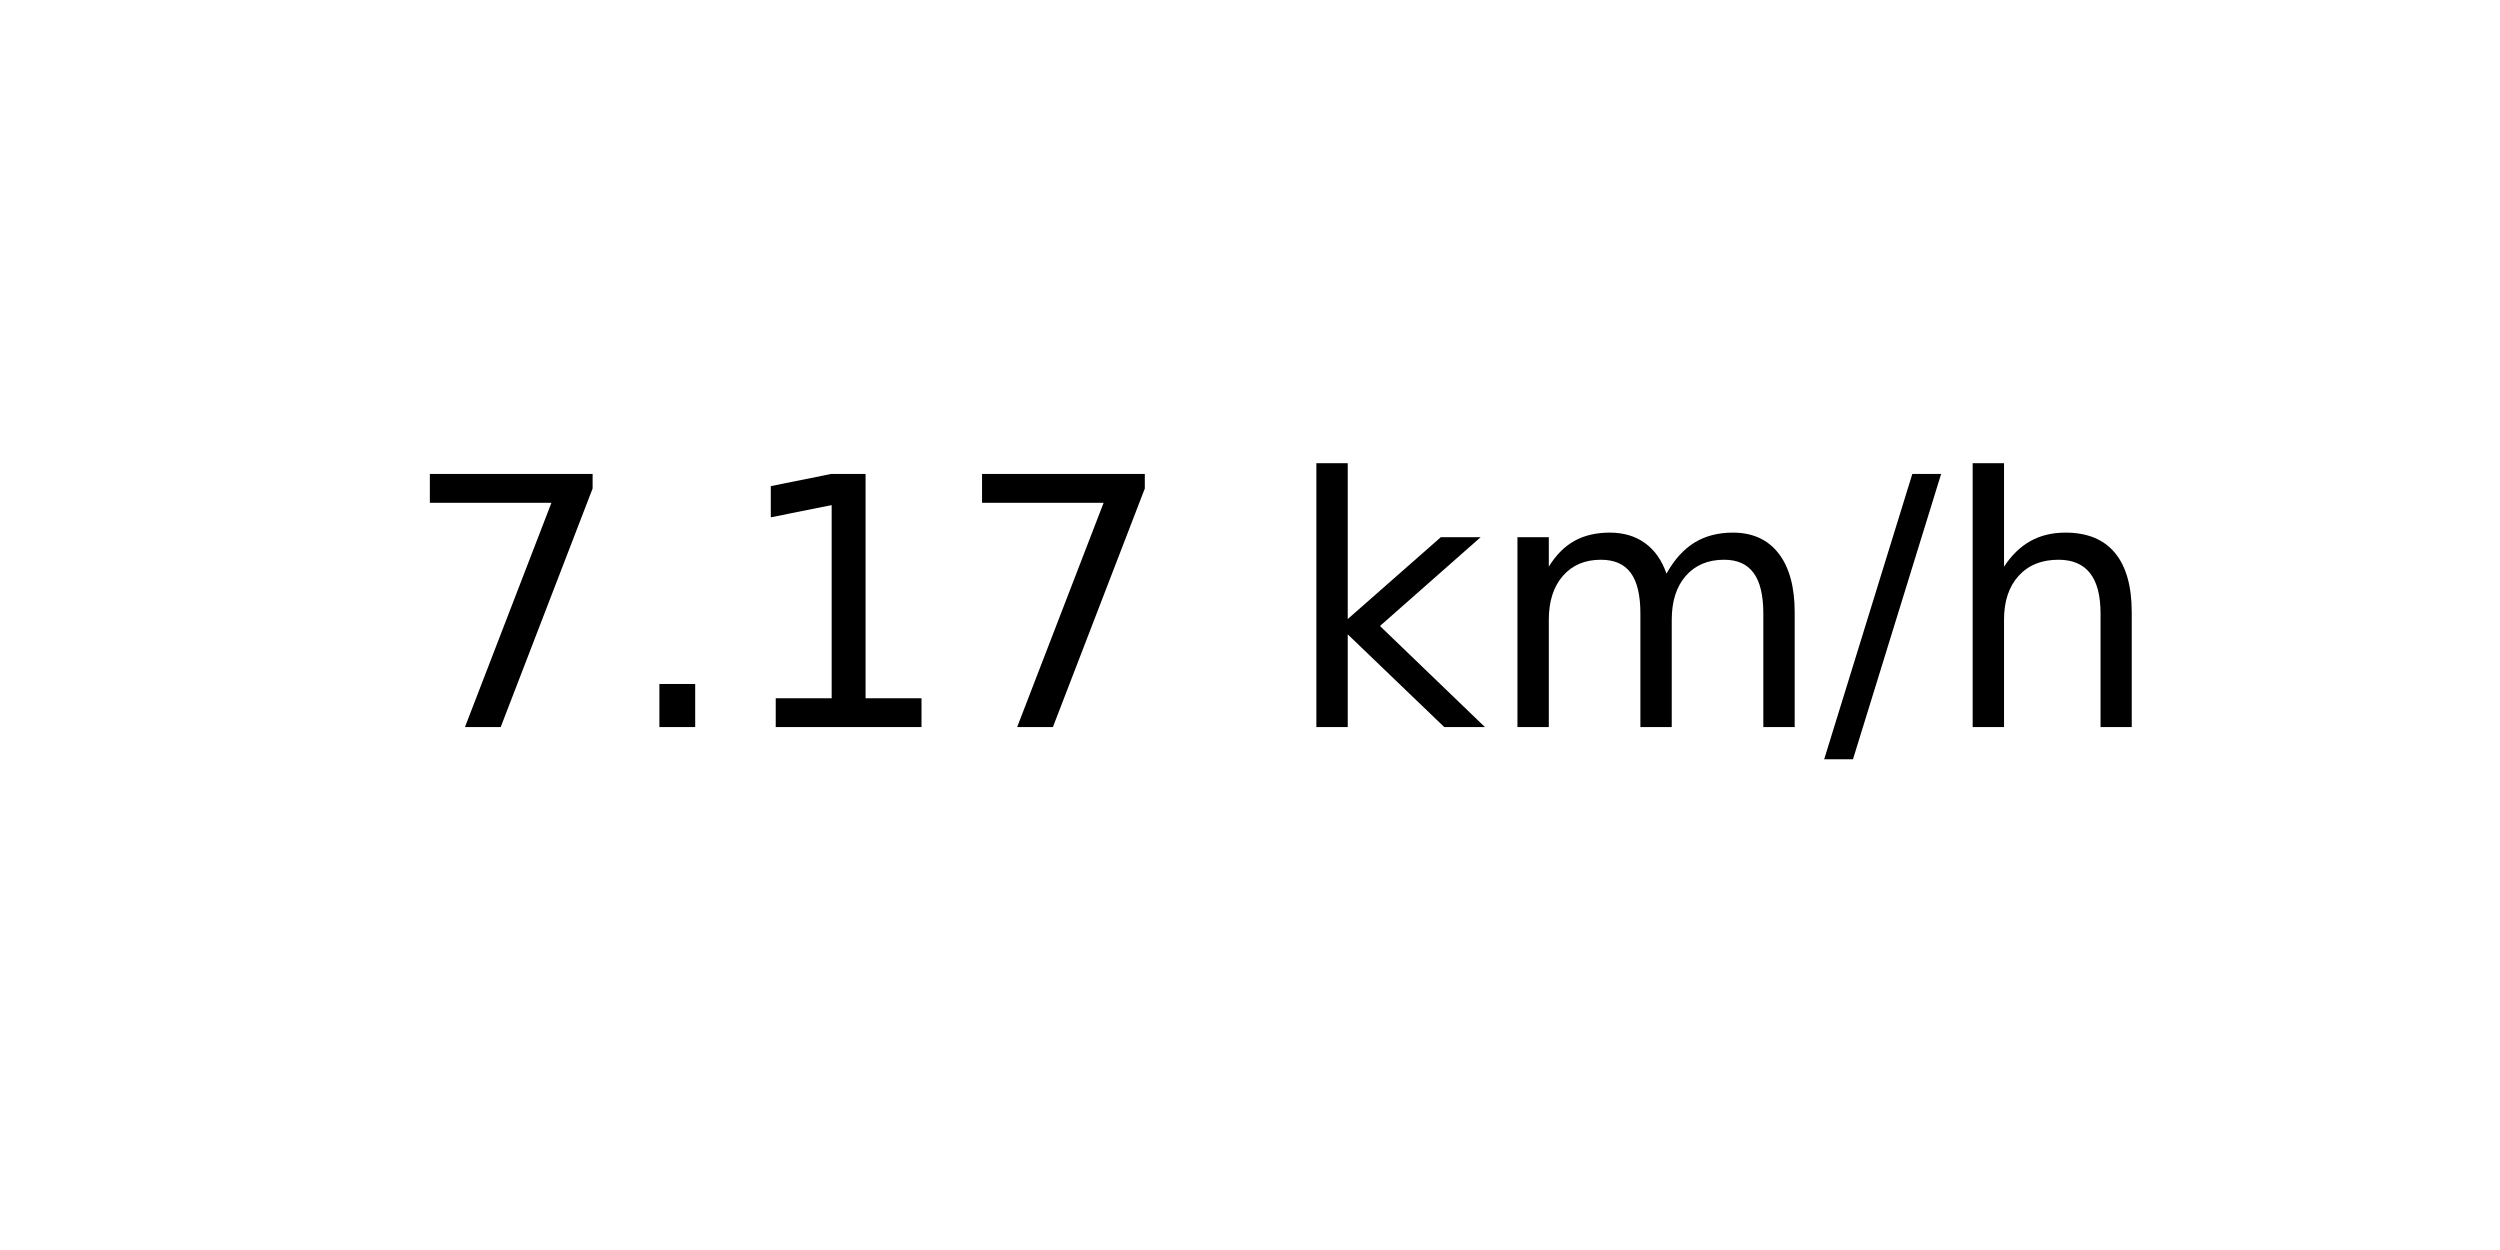
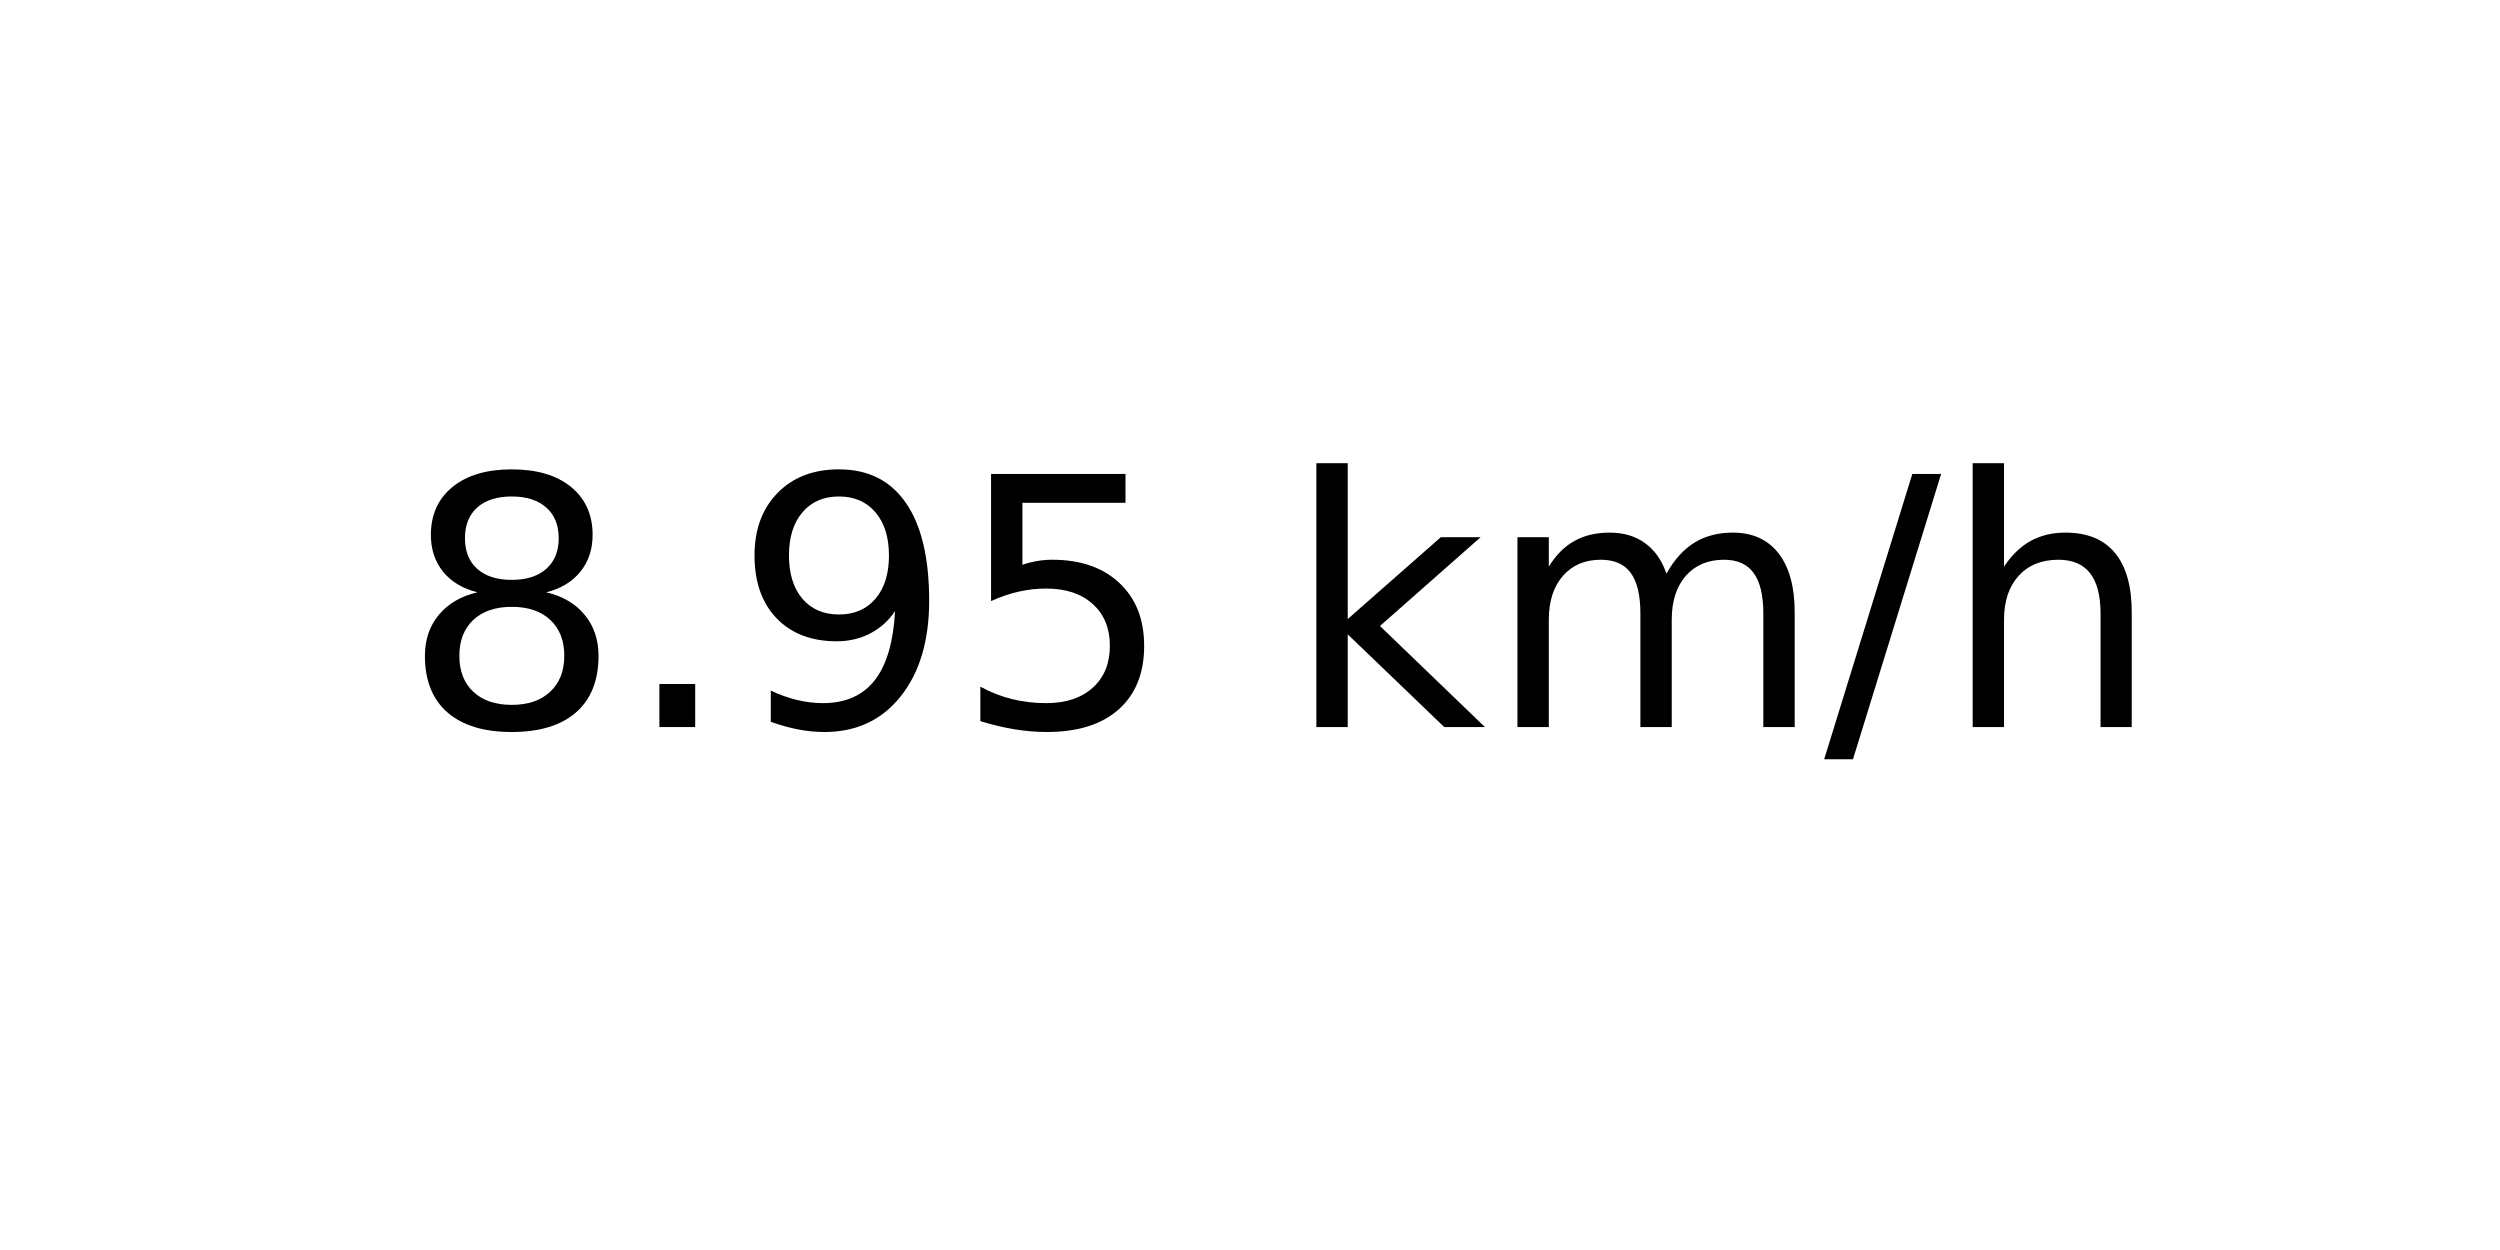
<svg xmlns="http://www.w3.org/2000/svg" xmlns:xlink="http://www.w3.org/1999/xlink" width="72pt" height="36pt" viewBox="0 0 72 36" version="1.1">
  <defs>
    <style type="text/css">*{stroke-linejoin: round; stroke-linecap: butt}</style>
  </defs>
  <g id="figure_1">
    <g id="axes_1">
      <g id="text_1">
        <g transform="translate(11.55937 20.93937) scale(0.1 -0.1)">
          <defs>
-             <path id="DejaVuSans-37" d="M 525 4666  L 3525 4666  L 3525 4397  L 1831 0  L 1172 0  L 2766 4134  L 525 4134  L 525 4666  z " transform="scale(0.015625)" />
+             <path id="DejaVuSans-38" d="M 2034 2216  Q 1584 2216 1326 1975  Q 1069 1734 1069 1313  Q 1069 891 1326 650  Q 1584 409 2034 409  Q 2484 409 2743 651  Q 3003 894 3003 1313  Q 3003 1734 2745 1975  Q 2488 2216 2034 2216  z M 1403 2484  Q 997 2584 770 2862  Q 544 3141 544 3541  Q 544 4100 942 4425  Q 1341 4750 2034 4750  Q 2731 4750 3128 4425  Q 3525 4100 3525 3541  Q 3525 3141 3298 2862  Q 3072 2584 2669 2484  Q 3125 2378 3379 2068  Q 3634 1759 3634 1313  Q 3634 634 3220 271  Q 2806 -91 2034 -91  Q 1263 -91 848 271  Q 434 634 434 1313  Q 434 1759 690 2068  Q 947 2378 1403 2484  z M 1172 3481  Q 1172 3119 1398 2916  Q 1625 2713 2034 2713  Q 2441 2713 2670 2916  Q 2900 3119 2900 3481  Q 2900 3844 2670 4047  Q 2441 4250 2034 4250  Q 1625 4250 1398 4047  Q 1172 3844 1172 3481  z " transform="scale(0.015625)" />
            <path id="DejaVuSans-2e" d="M 684 794  L 1344 794  L 1344 0  L 684 0  L 684 794  z " transform="scale(0.015625)" />
-             <path id="DejaVuSans-31" d="M 794 531  L 1825 531  L 1825 4091  L 703 3866  L 703 4441  L 1819 4666  L 2450 4666  L 2450 531  L 3481 531  L 3481 0  L 794 0  L 794 531  z " transform="scale(0.015625)" />
+             <path id="DejaVuSans-39" d="M 703 97  L 703 672  Q 941 559 1184 500  Q 1428 441 1663 441  Q 2288 441 2617 861  Q 2947 1281 2994 2138  Q 2813 1869 2534 1725  Q 2256 1581 1919 1581  Q 1219 1581 811 2004  Q 403 2428 403 3163  Q 403 3881 828 4315  Q 1253 4750 1959 4750  Q 2769 4750 3195 4129  Q 3622 3509 3622 2328  Q 3622 1225 3098 567  Q 2575 -91 1691 -91  Q 1453 -91 1209 -44  Q 966 3 703 97  z M 1959 2075  Q 2384 2075 2632 2365  Q 2881 2656 2881 3163  Q 2881 3666 2632 3958  Q 2384 4250 1959 4250  Q 1534 4250 1286 3958  Q 1038 3666 1038 3163  Q 1038 2656 1286 2365  Q 1534 2075 1959 2075  z " transform="scale(0.015625)" />
+             <path id="DejaVuSans-35" d="M 691 4666  L 3169 4666  L 3169 4134  L 1269 4134  L 1269 2991  Q 1406 3038 1543 3061  Q 1681 3084 1819 3084  Q 2600 3084 3056 2656  Q 3513 2228 3513 1497  Q 3513 744 3044 326  Q 2575 -91 1722 -91  Q 1428 -91 1123 -41  Q 819 9 494 109  L 494 744  Q 775 591 1075 516  Q 1375 441 1709 441  Q 2250 441 2565 725  Q 2881 1009 2881 1497  Q 2881 1984 2565 2268  Q 2250 2553 1709 2553  Q 1456 2553 1204 2497  Q 953 2441 691 2322  L 691 4666  z " transform="scale(0.015625)" />
            <path id="DejaVuSans-20" transform="scale(0.015625)" />
            <path id="DejaVuSans-6b" d="M 581 4863  L 1159 4863  L 1159 1991  L 2875 3500  L 3609 3500  L 1753 1863  L 3688 0  L 2938 0  L 1159 1709  L 1159 0  L 581 0  L 581 4863  z " transform="scale(0.015625)" />
            <path id="DejaVuSans-6d" d="M 3328 2828  Q 3544 3216 3844 3400  Q 4144 3584 4550 3584  Q 5097 3584 5394 3201  Q 5691 2819 5691 2113  L 5691 0  L 5113 0  L 5113 2094  Q 5113 2597 4934 2840  Q 4756 3084 4391 3084  Q 3944 3084 3684 2787  Q 3425 2491 3425 1978  L 3425 0  L 2847 0  L 2847 2094  Q 2847 2600 2669 2842  Q 2491 3084 2119 3084  Q 1678 3084 1418 2786  Q 1159 2488 1159 1978  L 1159 0  L 581 0  L 581 3500  L 1159 3500  L 1159 2956  Q 1356 3278 1631 3431  Q 1906 3584 2284 3584  Q 2666 3584 2933 3390  Q 3200 3197 3328 2828  z " transform="scale(0.015625)" />
            <path id="DejaVuSans-2f" d="M 1625 4666  L 2156 4666  L 531 -594  L 0 -594  L 1625 4666  z " transform="scale(0.015625)" />
            <path id="DejaVuSans-68" d="M 3513 2113  L 3513 0  L 2938 0  L 2938 2094  Q 2938 2591 2744 2837  Q 2550 3084 2163 3084  Q 1697 3084 1428 2787  Q 1159 2491 1159 1978  L 1159 0  L 581 0  L 581 4863  L 1159 4863  L 1159 2956  Q 1366 3272 1645 3428  Q 1925 3584 2291 3584  Q 2894 3584 3203 3211  Q 3513 2838 3513 2113  z " transform="scale(0.015625)" />
          </defs>
-           <use xlink:href="#DejaVuSans-37" />
+           <use xlink:href="#DejaVuSans-38" />
          <use xlink:href="#DejaVuSans-2e" x="63.623" />
-           <use xlink:href="#DejaVuSans-31" x="95.41" />
-           <use xlink:href="#DejaVuSans-37" x="159.033" />
+           <use xlink:href="#DejaVuSans-39" x="95.41" />
+           <use xlink:href="#DejaVuSans-35" x="159.033" />
          <use xlink:href="#DejaVuSans-20" x="222.656" />
          <use xlink:href="#DejaVuSans-6b" x="254.443" />
          <use xlink:href="#DejaVuSans-6d" x="312.354" />
          <use xlink:href="#DejaVuSans-2f" x="409.766" />
          <use xlink:href="#DejaVuSans-68" x="443.457" />
        </g>
      </g>
    </g>
  </g>
</svg>
